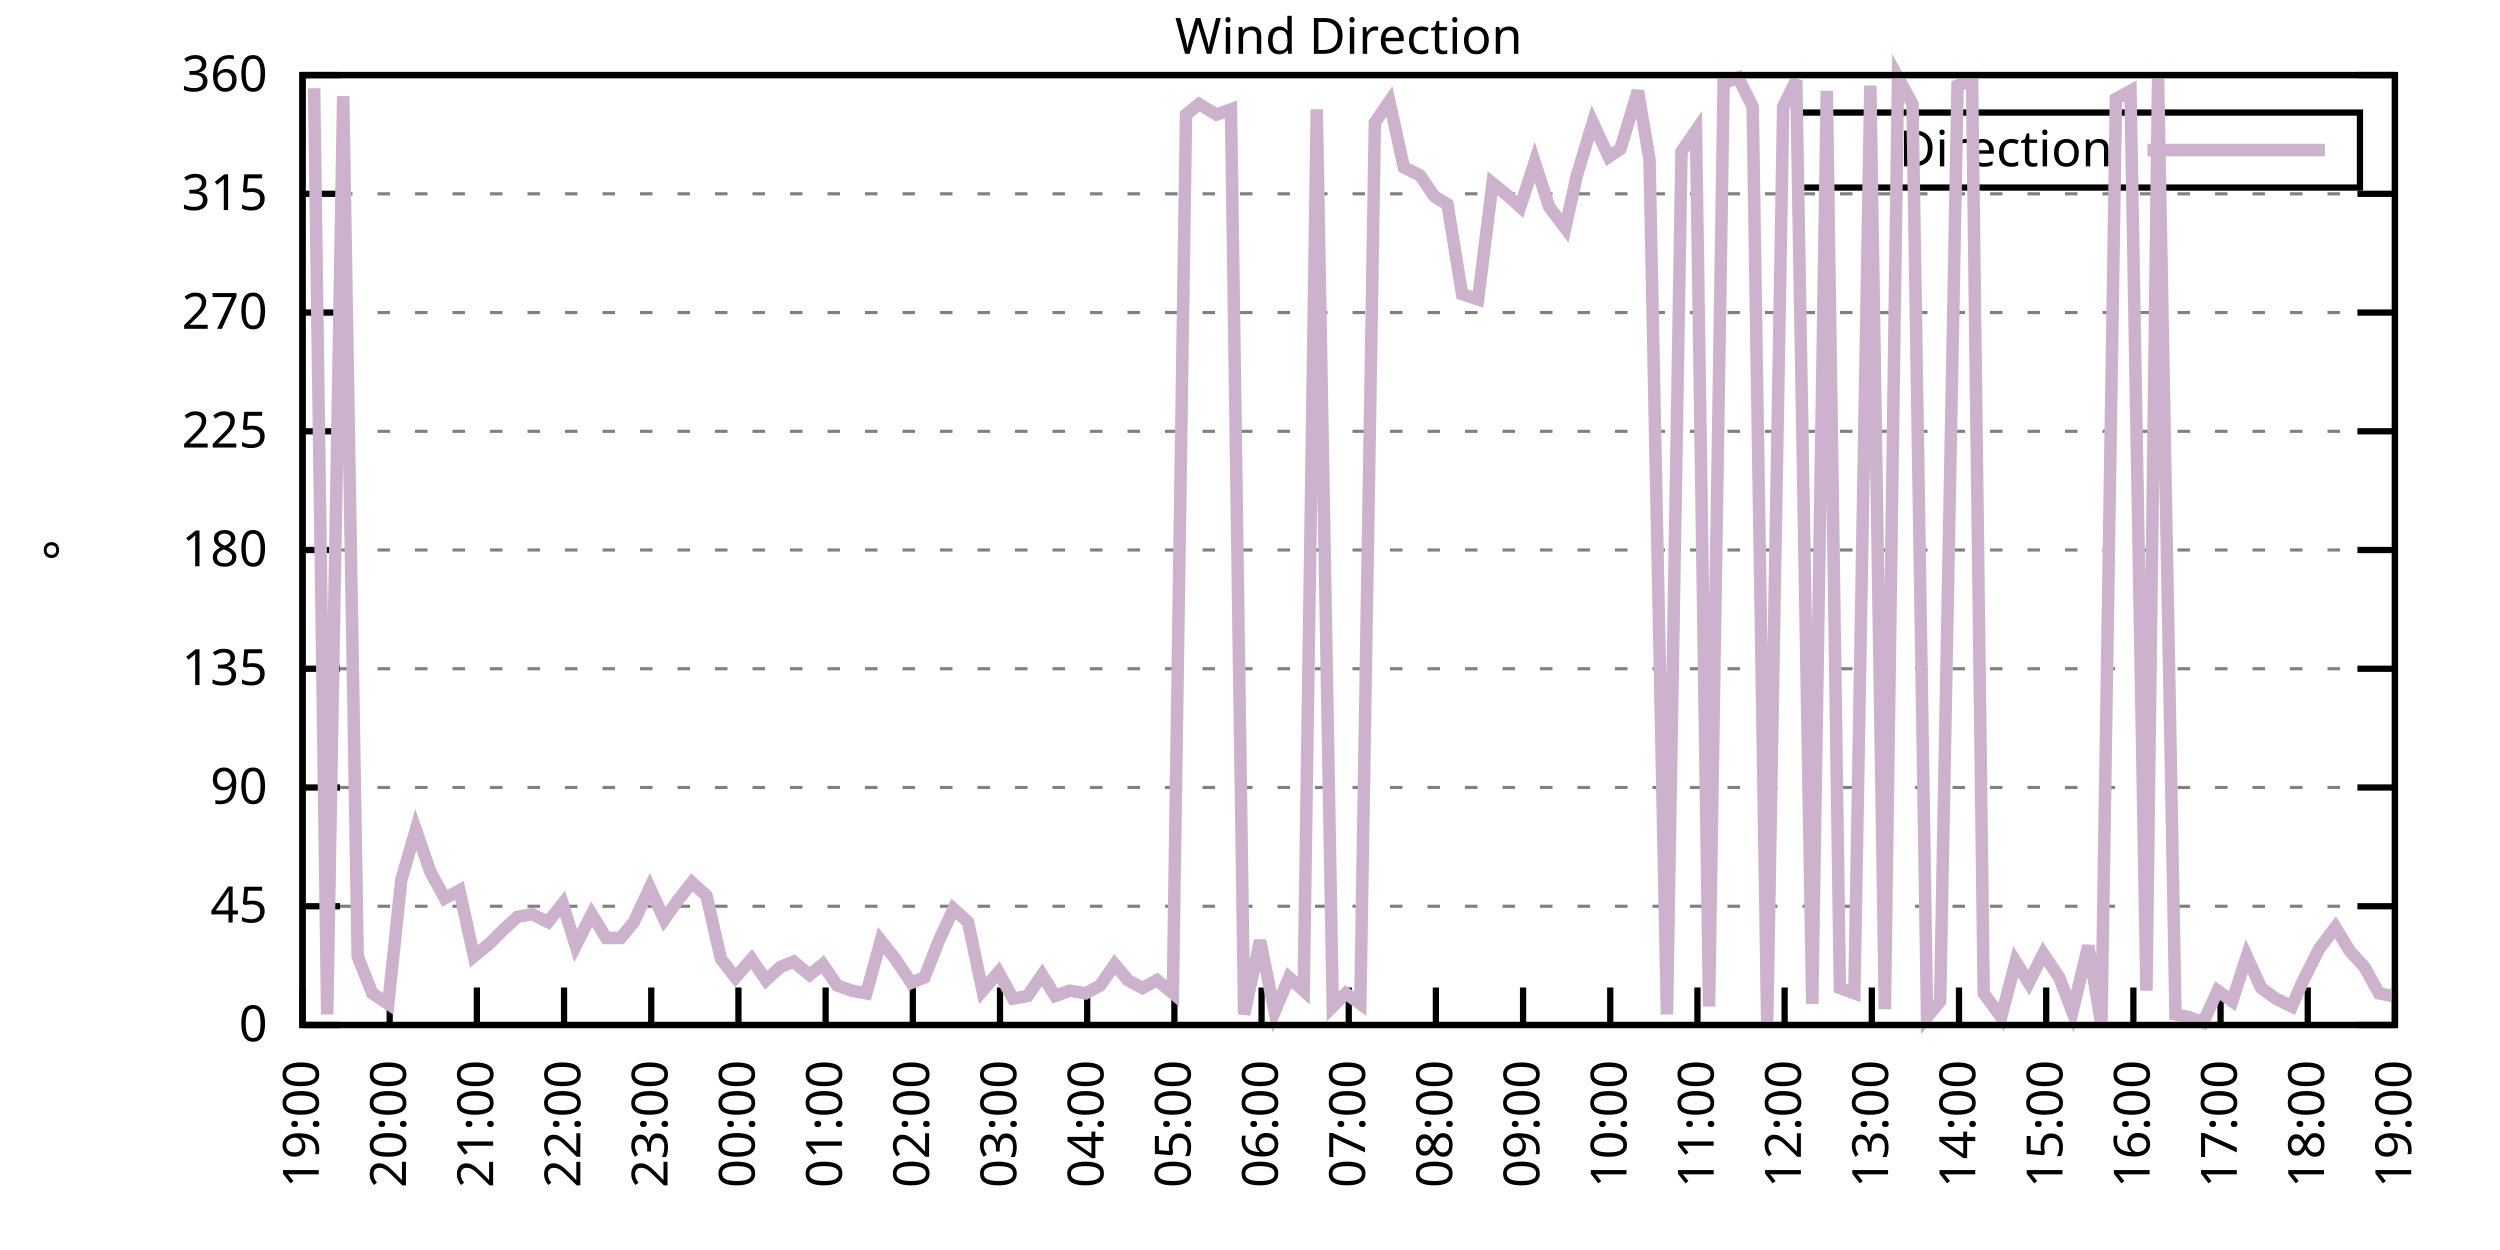
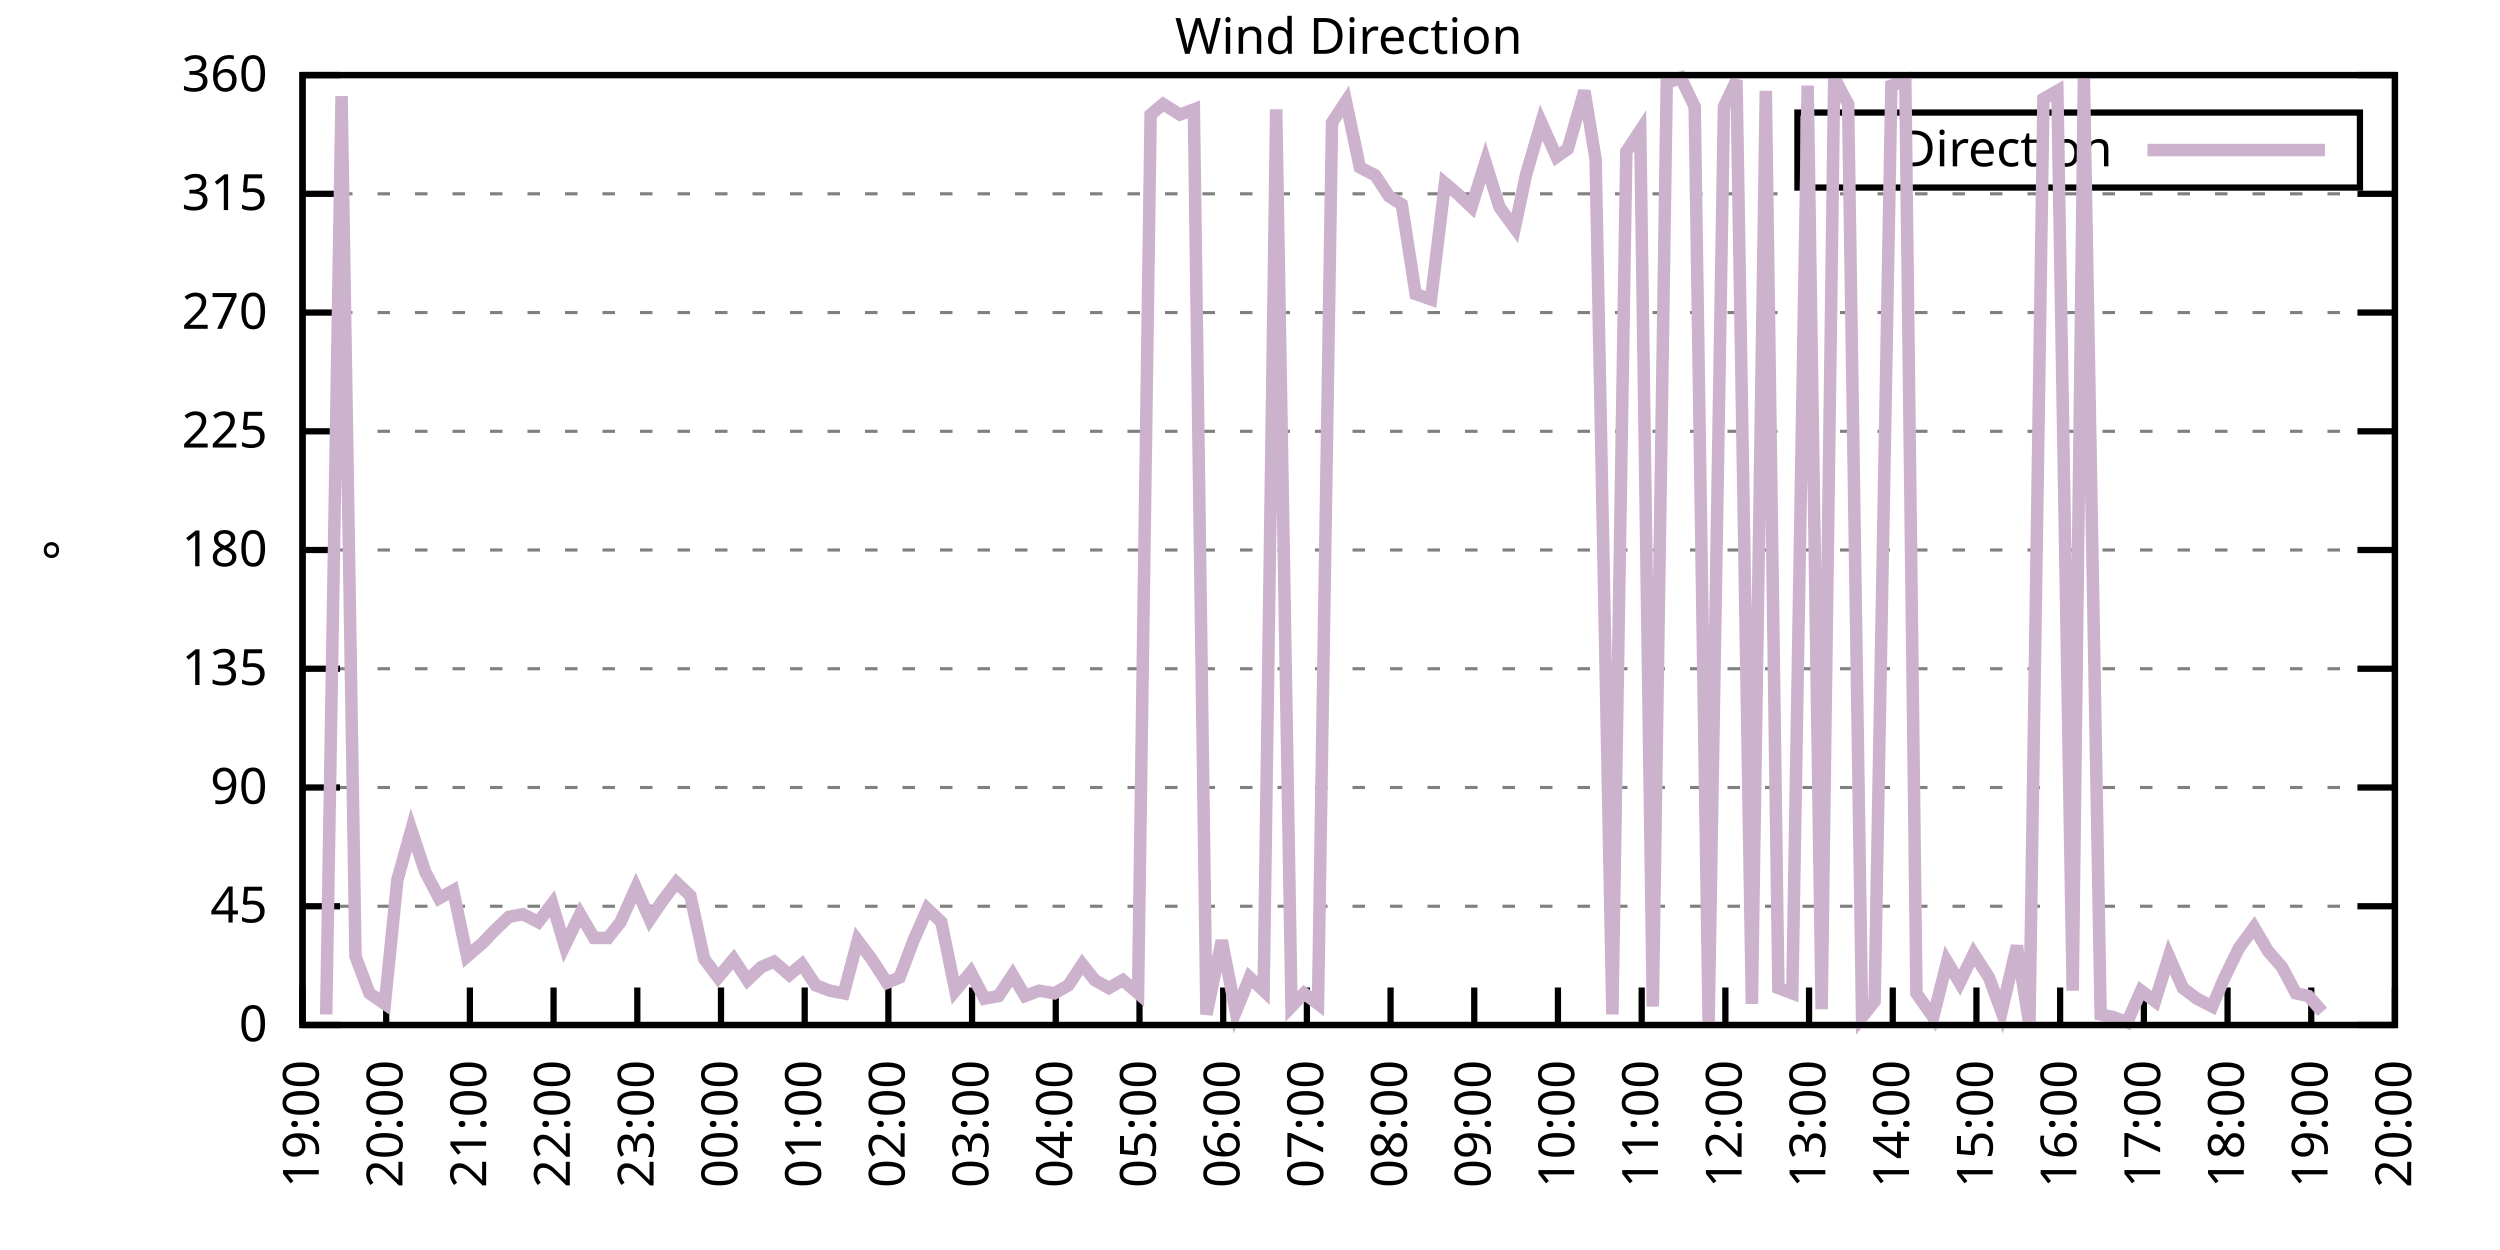
<svg xmlns="http://www.w3.org/2000/svg" xmlns:xlink="http://www.w3.org/1999/xlink" width="400" height="200" viewBox="0 0 400 200">
  <g id="gnuplot_canvas">
    <rect x="0" y="0" width="400" height="200" fill="none" />
    <defs>
      <circle id="gpDot" r="0.5" stroke-width="0.5" stroke="currentColor" />
      <path id="gpPt0" stroke-width="0.333" stroke="currentColor" d="M-1,0 h2 M0,-1 v2" />
      <path id="gpPt1" stroke-width="0.333" stroke="currentColor" d="M-1,-1 L1,1 M1,-1 L-1,1" />
      <path id="gpPt2" stroke-width="0.333" stroke="currentColor" d="M-1,0 L1,0 M0,-1 L0,1 M-1,-1 L1,1 M-1,1 L1,-1" />
      <rect id="gpPt3" stroke-width="0.333" stroke="currentColor" x="-1" y="-1" width="2" height="2" />
      <rect id="gpPt4" stroke-width="0.333" stroke="currentColor" fill="currentColor" x="-1" y="-1" width="2" height="2" />
      <circle id="gpPt5" stroke-width="0.333" stroke="currentColor" cx="0" cy="0" r="1" />
      <use xlink:href="#gpPt5" id="gpPt6" fill="currentColor" stroke="none" />
      <path id="gpPt7" stroke-width="0.333" stroke="currentColor" d="M0,-1.33 L-1.33,0.67 L1.33,0.67 z" />
      <use xlink:href="#gpPt7" id="gpPt8" fill="currentColor" stroke="none" />
      <use xlink:href="#gpPt7" id="gpPt9" stroke="currentColor" transform="rotate(180)" />
      <use xlink:href="#gpPt9" id="gpPt10" fill="currentColor" stroke="none" />
      <use xlink:href="#gpPt3" id="gpPt11" stroke="currentColor" transform="rotate(45)" />
      <use xlink:href="#gpPt11" id="gpPt12" fill="currentColor" stroke="none" />
      <path id="gpPt13" stroke-width="0.333" stroke="currentColor" d="M0,1.330 L1.265,0.411 L0.782,-1.067 L-0.782,-1.076 L-1.265,0.411 z" />
      <use xlink:href="#gpPt13" id="gpPt14" fill="currentColor" stroke="none" />
      <filter id="textbox" filterUnits="objectBoundingBox" x="0" y="0" height="1" width="1">
        <feFlood flood-color="white" flood-opacity="1" result="bgnd" />
        <feComposite in="SourceGraphic" in2="bgnd" operator="atop" />
      </filter>
      <filter id="greybox" filterUnits="objectBoundingBox" x="0" y="0" height="1" width="1">
        <feFlood flood-color="lightgrey" flood-opacity="1" result="grey" />
        <feComposite in="SourceGraphic" in2="grey" operator="atop" />
      </filter>
    </defs>
    <g fill="none" color="white" stroke="currentColor" stroke-width="1.00" stroke-linecap="butt" stroke-linejoin="miter">
</g>
    <g fill="none" color="black" stroke="currentColor" stroke-width="1.00" stroke-linecap="butt" stroke-linejoin="miter">
      <g stroke="none" shape-rendering="crispEdges">
        <polygon fill="rgb(255, 255, 255)" points="48.40,164.00 383.18,164.00 383.18,12.02 48.40,12.02 " />
      </g>
    </g>
    <g fill="none" color="black" stroke="currentColor" stroke-width="1.00" stroke-linecap="butt" stroke-linejoin="miter">
</g>
    <g fill="none" color="black" stroke="black" stroke-width="0.50" stroke-linecap="butt" stroke-linejoin="miter">
</g>
    <g fill="none" color="gray" stroke="currentColor" stroke-width="0.50" stroke-linecap="butt" stroke-linejoin="miter">
      <path stroke="gray" stroke-dasharray="2,4" class="gridline" d="M48.40,164.00 L383.19,164.00  " />
    </g>
    <g fill="none" color="gray" stroke="gray" stroke-width="1.00" stroke-linecap="butt" stroke-linejoin="miter">
</g>
    <g fill="none" color="black" stroke="currentColor" stroke-width="1.00" stroke-linecap="butt" stroke-linejoin="miter">
      <path stroke="black" d="M48.40,164.00 L54.40,164.00 M383.19,164.00 L377.19,164.00  " />
      <g transform="translate(42.80,166.60)" stroke="none" fill="black" font-family="Sans" font-size="8.00" text-anchor="end">
        <text>
          <tspan font-family="Sans"> 0</tspan>
        </text>
      </g>
    </g>
    <g fill="none" color="black" stroke="currentColor" stroke-width="1.00" stroke-linecap="butt" stroke-linejoin="miter">
</g>
    <g fill="none" color="black" stroke="black" stroke-width="0.50" stroke-linecap="butt" stroke-linejoin="miter">
</g>
    <g fill="none" color="gray" stroke="currentColor" stroke-width="0.50" stroke-linecap="butt" stroke-linejoin="miter">
      <path stroke="gray" stroke-dasharray="2,4" class="gridline" d="M48.40,145.00 L383.19,145.00  " />
    </g>
    <g fill="none" color="gray" stroke="gray" stroke-width="1.00" stroke-linecap="butt" stroke-linejoin="miter">
</g>
    <g fill="none" color="black" stroke="currentColor" stroke-width="1.00" stroke-linecap="butt" stroke-linejoin="miter">
      <path stroke="black" d="M48.40,145.00 L54.40,145.00 M383.19,145.00 L377.19,145.00  " />
      <g transform="translate(42.80,147.60)" stroke="none" fill="black" font-family="Sans" font-size="8.00" text-anchor="end">
        <text>
          <tspan font-family="Sans"> 45</tspan>
        </text>
      </g>
    </g>
    <g fill="none" color="black" stroke="currentColor" stroke-width="1.00" stroke-linecap="butt" stroke-linejoin="miter">
</g>
    <g fill="none" color="black" stroke="black" stroke-width="0.50" stroke-linecap="butt" stroke-linejoin="miter">
</g>
    <g fill="none" color="gray" stroke="currentColor" stroke-width="0.50" stroke-linecap="butt" stroke-linejoin="miter">
      <path stroke="gray" stroke-dasharray="2,4" class="gridline" d="M48.40,126.00 L383.19,126.00  " />
    </g>
    <g fill="none" color="gray" stroke="gray" stroke-width="1.00" stroke-linecap="butt" stroke-linejoin="miter">
</g>
    <g fill="none" color="black" stroke="currentColor" stroke-width="1.00" stroke-linecap="butt" stroke-linejoin="miter">
      <path stroke="black" d="M48.40,126.00 L54.40,126.00 M383.19,126.00 L377.19,126.00  " />
      <g transform="translate(42.80,128.60)" stroke="none" fill="black" font-family="Sans" font-size="8.00" text-anchor="end">
        <text>
          <tspan font-family="Sans"> 90</tspan>
        </text>
      </g>
    </g>
    <g fill="none" color="black" stroke="currentColor" stroke-width="1.00" stroke-linecap="butt" stroke-linejoin="miter">
</g>
    <g fill="none" color="black" stroke="black" stroke-width="0.50" stroke-linecap="butt" stroke-linejoin="miter">
</g>
    <g fill="none" color="gray" stroke="currentColor" stroke-width="0.50" stroke-linecap="butt" stroke-linejoin="miter">
      <path stroke="gray" stroke-dasharray="2,4" class="gridline" d="M48.40,107.00 L383.19,107.00  " />
    </g>
    <g fill="none" color="gray" stroke="gray" stroke-width="1.00" stroke-linecap="butt" stroke-linejoin="miter">
</g>
    <g fill="none" color="black" stroke="currentColor" stroke-width="1.00" stroke-linecap="butt" stroke-linejoin="miter">
      <path stroke="black" d="M48.40,107.00 L54.40,107.00 M383.19,107.00 L377.19,107.00  " />
      <g transform="translate(42.80,109.60)" stroke="none" fill="black" font-family="Sans" font-size="8.00" text-anchor="end">
        <text>
          <tspan font-family="Sans"> 135</tspan>
        </text>
      </g>
    </g>
    <g fill="none" color="black" stroke="currentColor" stroke-width="1.00" stroke-linecap="butt" stroke-linejoin="miter">
</g>
    <g fill="none" color="black" stroke="black" stroke-width="0.50" stroke-linecap="butt" stroke-linejoin="miter">
</g>
    <g fill="none" color="gray" stroke="currentColor" stroke-width="0.50" stroke-linecap="butt" stroke-linejoin="miter">
      <path stroke="gray" stroke-dasharray="2,4" class="gridline" d="M48.40,88.00 L383.19,88.00  " />
    </g>
    <g fill="none" color="gray" stroke="gray" stroke-width="1.00" stroke-linecap="butt" stroke-linejoin="miter">
</g>
    <g fill="none" color="black" stroke="currentColor" stroke-width="1.00" stroke-linecap="butt" stroke-linejoin="miter">
      <path stroke="black" d="M48.40,88.00 L54.40,88.00 M383.19,88.00 L377.19,88.00  " />
      <g transform="translate(42.80,90.60)" stroke="none" fill="black" font-family="Sans" font-size="8.00" text-anchor="end">
        <text>
          <tspan font-family="Sans"> 180</tspan>
        </text>
      </g>
    </g>
    <g fill="none" color="black" stroke="currentColor" stroke-width="1.00" stroke-linecap="butt" stroke-linejoin="miter">
</g>
    <g fill="none" color="black" stroke="black" stroke-width="0.50" stroke-linecap="butt" stroke-linejoin="miter">
</g>
    <g fill="none" color="gray" stroke="currentColor" stroke-width="0.50" stroke-linecap="butt" stroke-linejoin="miter">
      <path stroke="gray" stroke-dasharray="2,4" class="gridline" d="M48.40,69.01 L383.19,69.01  " />
    </g>
    <g fill="none" color="gray" stroke="gray" stroke-width="1.00" stroke-linecap="butt" stroke-linejoin="miter">
</g>
    <g fill="none" color="black" stroke="currentColor" stroke-width="1.00" stroke-linecap="butt" stroke-linejoin="miter">
      <path stroke="black" d="M48.40,69.01 L54.40,69.01 M383.19,69.01 L377.19,69.01  " />
      <g transform="translate(42.80,71.61)" stroke="none" fill="black" font-family="Sans" font-size="8.00" text-anchor="end">
        <text>
          <tspan font-family="Sans"> 225</tspan>
        </text>
      </g>
    </g>
    <g fill="none" color="black" stroke="currentColor" stroke-width="1.00" stroke-linecap="butt" stroke-linejoin="miter">
</g>
    <g fill="none" color="black" stroke="black" stroke-width="0.50" stroke-linecap="butt" stroke-linejoin="miter">
</g>
    <g fill="none" color="gray" stroke="currentColor" stroke-width="0.50" stroke-linecap="butt" stroke-linejoin="miter">
      <path stroke="gray" stroke-dasharray="2,4" class="gridline" d="M48.40,50.01 L383.19,50.01  " />
    </g>
    <g fill="none" color="gray" stroke="gray" stroke-width="1.00" stroke-linecap="butt" stroke-linejoin="miter">
</g>
    <g fill="none" color="black" stroke="currentColor" stroke-width="1.00" stroke-linecap="butt" stroke-linejoin="miter">
      <path stroke="black" d="M48.40,50.01 L54.40,50.01 M383.19,50.01 L377.19,50.01  " />
      <g transform="translate(42.80,52.61)" stroke="none" fill="black" font-family="Sans" font-size="8.00" text-anchor="end">
        <text>
          <tspan font-family="Sans"> 270</tspan>
        </text>
      </g>
    </g>
    <g fill="none" color="black" stroke="currentColor" stroke-width="1.00" stroke-linecap="butt" stroke-linejoin="miter">
</g>
    <g fill="none" color="black" stroke="black" stroke-width="0.50" stroke-linecap="butt" stroke-linejoin="miter">
</g>
    <g fill="none" color="gray" stroke="currentColor" stroke-width="0.50" stroke-linecap="butt" stroke-linejoin="miter">
      <path stroke="gray" stroke-dasharray="2,4" class="gridline" d="M48.40,31.01 L383.19,31.01  " />
    </g>
    <g fill="none" color="gray" stroke="gray" stroke-width="1.00" stroke-linecap="butt" stroke-linejoin="miter">
</g>
    <g fill="none" color="black" stroke="currentColor" stroke-width="1.00" stroke-linecap="butt" stroke-linejoin="miter">
      <path stroke="black" d="M48.40,31.01 L54.40,31.01 M383.19,31.01 L377.19,31.01  " />
      <g transform="translate(42.80,33.61)" stroke="none" fill="black" font-family="Sans" font-size="8.00" text-anchor="end">
        <text>
          <tspan font-family="Sans"> 315</tspan>
        </text>
      </g>
    </g>
    <g fill="none" color="black" stroke="currentColor" stroke-width="1.00" stroke-linecap="butt" stroke-linejoin="miter">
</g>
    <g fill="none" color="black" stroke="black" stroke-width="0.50" stroke-linecap="butt" stroke-linejoin="miter">
</g>
    <g fill="none" color="gray" stroke="currentColor" stroke-width="0.50" stroke-linecap="butt" stroke-linejoin="miter">
      <path stroke="gray" stroke-dasharray="2,4" class="gridline" d="M48.40,12.01 L383.19,12.01  " />
    </g>
    <g fill="none" color="gray" stroke="gray" stroke-width="1.00" stroke-linecap="butt" stroke-linejoin="miter">
</g>
    <g fill="none" color="black" stroke="currentColor" stroke-width="1.00" stroke-linecap="butt" stroke-linejoin="miter">
      <path stroke="black" d="M48.40,12.01 L54.40,12.01 M383.19,12.01 L377.19,12.01  " />
      <g transform="translate(42.80,14.61)" stroke="none" fill="black" font-family="Sans" font-size="8.00" text-anchor="end">
        <text>
          <tspan font-family="Sans"> 360</tspan>
        </text>
      </g>
    </g>
    <g fill="none" color="black" stroke="currentColor" stroke-width="1.00" stroke-linecap="butt" stroke-linejoin="miter">
      <path stroke="black" d="M48.40,164.00 L48.40,158.00  " />
      <g transform="translate(51.00,169.60) rotate(270.00)" stroke="none" fill="black" font-family="Sans" font-size="8.00" text-anchor="end">
        <text>
          <tspan font-family="Sans">19:00</tspan>
        </text>
      </g>
    </g>
    <g fill="none" color="black" stroke="currentColor" stroke-width="1.00" stroke-linecap="butt" stroke-linejoin="miter">
-       <path stroke="black" d="M62.35,164.00 L62.35,158.00  " />
-       <g transform="translate(64.95,169.60) rotate(270.00)" stroke="none" fill="black" font-family="Sans" font-size="8.00" text-anchor="end">
+       <path stroke="black" d="M61.79,164.00 L61.79,158.00  " />
+       <g transform="translate(64.39,169.60) rotate(270.00)" stroke="none" fill="black" font-family="Sans" font-size="8.00" text-anchor="end">
        <text>
          <tspan font-family="Sans">20:00</tspan>
        </text>
      </g>
    </g>
    <g fill="none" color="black" stroke="currentColor" stroke-width="1.00" stroke-linecap="butt" stroke-linejoin="miter">
-       <path stroke="black" d="M76.30,164.00 L76.30,158.00  " />
-       <g transform="translate(78.90,169.60) rotate(270.00)" stroke="none" fill="black" font-family="Sans" font-size="8.00" text-anchor="end">
+       <path stroke="black" d="M75.18,164.00 L75.18,158.00  " />
+       <g transform="translate(77.78,169.60) rotate(270.00)" stroke="none" fill="black" font-family="Sans" font-size="8.00" text-anchor="end">
        <text>
          <tspan font-family="Sans">21:00</tspan>
        </text>
      </g>
    </g>
    <g fill="none" color="black" stroke="currentColor" stroke-width="1.00" stroke-linecap="butt" stroke-linejoin="miter">
-       <path stroke="black" d="M90.25,164.00 L90.25,158.00  " />
-       <g transform="translate(92.85,169.60) rotate(270.00)" stroke="none" fill="black" font-family="Sans" font-size="8.00" text-anchor="end">
+       <path stroke="black" d="M88.57,164.00 L88.57,158.00  " />
+       <g transform="translate(91.17,169.60) rotate(270.00)" stroke="none" fill="black" font-family="Sans" font-size="8.00" text-anchor="end">
        <text>
          <tspan font-family="Sans">22:00</tspan>
        </text>
      </g>
    </g>
    <g fill="none" color="black" stroke="currentColor" stroke-width="1.00" stroke-linecap="butt" stroke-linejoin="miter">
-       <path stroke="black" d="M104.20,164.00 L104.20,158.00  " />
-       <g transform="translate(106.80,169.60) rotate(270.00)" stroke="none" fill="black" font-family="Sans" font-size="8.00" text-anchor="end">
+       <path stroke="black" d="M101.97,164.00 L101.97,158.00  " />
+       <g transform="translate(104.57,169.60) rotate(270.00)" stroke="none" fill="black" font-family="Sans" font-size="8.00" text-anchor="end">
        <text>
          <tspan font-family="Sans">23:00</tspan>
        </text>
      </g>
    </g>
    <g fill="none" color="black" stroke="currentColor" stroke-width="1.00" stroke-linecap="butt" stroke-linejoin="miter">
-       <path stroke="black" d="M118.15,164.00 L118.15,158.00  " />
-       <g transform="translate(120.75,169.60) rotate(270.00)" stroke="none" fill="black" font-family="Sans" font-size="8.00" text-anchor="end">
+       <path stroke="black" d="M115.36,164.00 L115.36,158.00  " />
+       <g transform="translate(117.96,169.60) rotate(270.00)" stroke="none" fill="black" font-family="Sans" font-size="8.00" text-anchor="end">
        <text>
          <tspan font-family="Sans">00:00</tspan>
        </text>
      </g>
    </g>
    <g fill="none" color="black" stroke="currentColor" stroke-width="1.00" stroke-linecap="butt" stroke-linejoin="miter">
-       <path stroke="black" d="M132.10,164.00 L132.10,158.00  " />
-       <g transform="translate(134.70,169.60) rotate(270.00)" stroke="none" fill="black" font-family="Sans" font-size="8.00" text-anchor="end">
+       <path stroke="black" d="M128.75,164.00 L128.75,158.00  " />
+       <g transform="translate(131.35,169.60) rotate(270.00)" stroke="none" fill="black" font-family="Sans" font-size="8.00" text-anchor="end">
        <text>
          <tspan font-family="Sans">01:00</tspan>
        </text>
      </g>
    </g>
    <g fill="none" color="black" stroke="currentColor" stroke-width="1.00" stroke-linecap="butt" stroke-linejoin="miter">
-       <path stroke="black" d="M146.05,164.00 L146.05,158.00  " />
-       <g transform="translate(148.65,169.60) rotate(270.00)" stroke="none" fill="black" font-family="Sans" font-size="8.00" text-anchor="end">
+       <path stroke="black" d="M142.14,164.00 L142.14,158.00  " />
+       <g transform="translate(144.74,169.60) rotate(270.00)" stroke="none" fill="black" font-family="Sans" font-size="8.00" text-anchor="end">
        <text>
          <tspan font-family="Sans">02:00</tspan>
        </text>
      </g>
    </g>
    <g fill="none" color="black" stroke="currentColor" stroke-width="1.00" stroke-linecap="butt" stroke-linejoin="miter">
-       <path stroke="black" d="M160.00,164.00 L160.00,158.00  " />
-       <g transform="translate(162.60,169.60) rotate(270.00)" stroke="none" fill="black" font-family="Sans" font-size="8.00" text-anchor="end">
+       <path stroke="black" d="M155.53,164.00 L155.53,158.00  " />
+       <g transform="translate(158.13,169.60) rotate(270.00)" stroke="none" fill="black" font-family="Sans" font-size="8.00" text-anchor="end">
        <text>
          <tspan font-family="Sans">03:00</tspan>
        </text>
      </g>
    </g>
    <g fill="none" color="black" stroke="currentColor" stroke-width="1.00" stroke-linecap="butt" stroke-linejoin="miter">
-       <path stroke="black" d="M173.95,164.00 L173.95,158.00  " />
-       <g transform="translate(176.55,169.60) rotate(270.00)" stroke="none" fill="black" font-family="Sans" font-size="8.00" text-anchor="end">
+       <path stroke="black" d="M168.92,164.00 L168.92,158.00  " />
+       <g transform="translate(171.52,169.60) rotate(270.00)" stroke="none" fill="black" font-family="Sans" font-size="8.00" text-anchor="end">
        <text>
          <tspan font-family="Sans">04:00</tspan>
        </text>
      </g>
    </g>
    <g fill="none" color="black" stroke="currentColor" stroke-width="1.00" stroke-linecap="butt" stroke-linejoin="miter">
-       <path stroke="black" d="M187.90,164.00 L187.90,158.00  " />
-       <g transform="translate(190.50,169.60) rotate(270.00)" stroke="none" fill="black" font-family="Sans" font-size="8.00" text-anchor="end">
+       <path stroke="black" d="M182.32,164.00 L182.32,158.00  " />
+       <g transform="translate(184.92,169.60) rotate(270.00)" stroke="none" fill="black" font-family="Sans" font-size="8.00" text-anchor="end">
        <text>
          <tspan font-family="Sans">05:00</tspan>
        </text>
      </g>
    </g>
    <g fill="none" color="black" stroke="currentColor" stroke-width="1.00" stroke-linecap="butt" stroke-linejoin="miter">
-       <path stroke="black" d="M201.85,164.00 L201.85,158.00  " />
-       <g transform="translate(204.45,169.60) rotate(270.00)" stroke="none" fill="black" font-family="Sans" font-size="8.00" text-anchor="end">
+       <path stroke="black" d="M195.71,164.00 L195.71,158.00  " />
+       <g transform="translate(198.31,169.60) rotate(270.00)" stroke="none" fill="black" font-family="Sans" font-size="8.00" text-anchor="end">
        <text>
          <tspan font-family="Sans">06:00</tspan>
        </text>
      </g>
    </g>
    <g fill="none" color="black" stroke="currentColor" stroke-width="1.00" stroke-linecap="butt" stroke-linejoin="miter">
-       <path stroke="black" d="M215.80,164.00 L215.80,158.00  " />
-       <g transform="translate(218.40,169.60) rotate(270.00)" stroke="none" fill="black" font-family="Sans" font-size="8.00" text-anchor="end">
+       <path stroke="black" d="M209.10,164.00 L209.10,158.00  " />
+       <g transform="translate(211.70,169.60) rotate(270.00)" stroke="none" fill="black" font-family="Sans" font-size="8.00" text-anchor="end">
        <text>
          <tspan font-family="Sans">07:00</tspan>
        </text>
      </g>
    </g>
    <g fill="none" color="black" stroke="currentColor" stroke-width="1.00" stroke-linecap="butt" stroke-linejoin="miter">
-       <path stroke="black" d="M229.74,164.00 L229.74,158.00  " />
-       <g transform="translate(232.34,169.60) rotate(270.00)" stroke="none" fill="black" font-family="Sans" font-size="8.00" text-anchor="end">
+       <path stroke="black" d="M222.49,164.00 L222.49,158.00  " />
+       <g transform="translate(225.09,169.60) rotate(270.00)" stroke="none" fill="black" font-family="Sans" font-size="8.00" text-anchor="end">
        <text>
          <tspan font-family="Sans">08:00</tspan>
        </text>
      </g>
    </g>
    <g fill="none" color="black" stroke="currentColor" stroke-width="1.00" stroke-linecap="butt" stroke-linejoin="miter">
-       <path stroke="black" d="M243.69,164.00 L243.69,158.00  " />
-       <g transform="translate(246.29,169.60) rotate(270.00)" stroke="none" fill="black" font-family="Sans" font-size="8.00" text-anchor="end">
+       <path stroke="black" d="M235.88,164.00 L235.88,158.00  " />
+       <g transform="translate(238.48,169.60) rotate(270.00)" stroke="none" fill="black" font-family="Sans" font-size="8.00" text-anchor="end">
        <text>
          <tspan font-family="Sans">09:00</tspan>
        </text>
      </g>
    </g>
    <g fill="none" color="black" stroke="currentColor" stroke-width="1.00" stroke-linecap="butt" stroke-linejoin="miter">
-       <path stroke="black" d="M257.64,164.00 L257.64,158.00  " />
-       <g transform="translate(260.24,169.60) rotate(270.00)" stroke="none" fill="black" font-family="Sans" font-size="8.00" text-anchor="end">
+       <path stroke="black" d="M249.27,164.00 L249.27,158.00  " />
+       <g transform="translate(251.87,169.60) rotate(270.00)" stroke="none" fill="black" font-family="Sans" font-size="8.00" text-anchor="end">
        <text>
          <tspan font-family="Sans">10:00</tspan>
        </text>
      </g>
    </g>
    <g fill="none" color="black" stroke="currentColor" stroke-width="1.00" stroke-linecap="butt" stroke-linejoin="miter">
-       <path stroke="black" d="M271.59,164.00 L271.59,158.00  " />
-       <g transform="translate(274.19,169.60) rotate(270.00)" stroke="none" fill="black" font-family="Sans" font-size="8.00" text-anchor="end">
+       <path stroke="black" d="M262.67,164.00 L262.67,158.00  " />
+       <g transform="translate(265.27,169.60) rotate(270.00)" stroke="none" fill="black" font-family="Sans" font-size="8.00" text-anchor="end">
        <text>
          <tspan font-family="Sans">11:00</tspan>
        </text>
      </g>
    </g>
    <g fill="none" color="black" stroke="currentColor" stroke-width="1.00" stroke-linecap="butt" stroke-linejoin="miter">
-       <path stroke="black" d="M285.54,164.00 L285.54,158.00  " />
-       <g transform="translate(288.14,169.60) rotate(270.00)" stroke="none" fill="black" font-family="Sans" font-size="8.00" text-anchor="end">
+       <path stroke="black" d="M276.06,164.00 L276.06,158.00  " />
+       <g transform="translate(278.66,169.60) rotate(270.00)" stroke="none" fill="black" font-family="Sans" font-size="8.00" text-anchor="end">
        <text>
          <tspan font-family="Sans">12:00</tspan>
        </text>
      </g>
    </g>
    <g fill="none" color="black" stroke="currentColor" stroke-width="1.00" stroke-linecap="butt" stroke-linejoin="miter">
-       <path stroke="black" d="M299.49,164.00 L299.49,158.00  " />
-       <g transform="translate(302.09,169.60) rotate(270.00)" stroke="none" fill="black" font-family="Sans" font-size="8.00" text-anchor="end">
+       <path stroke="black" d="M289.45,164.00 L289.45,158.00  " />
+       <g transform="translate(292.05,169.60) rotate(270.00)" stroke="none" fill="black" font-family="Sans" font-size="8.00" text-anchor="end">
        <text>
          <tspan font-family="Sans">13:00</tspan>
        </text>
      </g>
    </g>
    <g fill="none" color="black" stroke="currentColor" stroke-width="1.00" stroke-linecap="butt" stroke-linejoin="miter">
-       <path stroke="black" d="M313.44,164.00 L313.44,158.00  " />
-       <g transform="translate(316.04,169.60) rotate(270.00)" stroke="none" fill="black" font-family="Sans" font-size="8.00" text-anchor="end">
+       <path stroke="black" d="M302.84,164.00 L302.84,158.00  " />
+       <g transform="translate(305.44,169.60) rotate(270.00)" stroke="none" fill="black" font-family="Sans" font-size="8.00" text-anchor="end">
        <text>
          <tspan font-family="Sans">14:00</tspan>
        </text>
      </g>
    </g>
    <g fill="none" color="black" stroke="currentColor" stroke-width="1.00" stroke-linecap="butt" stroke-linejoin="miter">
-       <path stroke="black" d="M327.39,164.00 L327.39,158.00  " />
-       <g transform="translate(329.99,169.60) rotate(270.00)" stroke="none" fill="black" font-family="Sans" font-size="8.00" text-anchor="end">
+       <path stroke="black" d="M316.23,164.00 L316.23,158.00  " />
+       <g transform="translate(318.83,169.60) rotate(270.00)" stroke="none" fill="black" font-family="Sans" font-size="8.00" text-anchor="end">
        <text>
          <tspan font-family="Sans">15:00</tspan>
        </text>
      </g>
    </g>
    <g fill="none" color="black" stroke="currentColor" stroke-width="1.00" stroke-linecap="butt" stroke-linejoin="miter">
-       <path stroke="black" d="M341.34,164.00 L341.34,158.00  " />
-       <g transform="translate(343.94,169.60) rotate(270.00)" stroke="none" fill="black" font-family="Sans" font-size="8.00" text-anchor="end">
+       <path stroke="black" d="M329.62,164.00 L329.62,158.00  " />
+       <g transform="translate(332.22,169.60) rotate(270.00)" stroke="none" fill="black" font-family="Sans" font-size="8.00" text-anchor="end">
        <text>
          <tspan font-family="Sans">16:00</tspan>
        </text>
      </g>
    </g>
    <g fill="none" color="black" stroke="currentColor" stroke-width="1.00" stroke-linecap="butt" stroke-linejoin="miter">
-       <path stroke="black" d="M355.29,164.00 L355.29,158.00  " />
-       <g transform="translate(357.89,169.60) rotate(270.00)" stroke="none" fill="black" font-family="Sans" font-size="8.00" text-anchor="end">
+       <path stroke="black" d="M343.02,164.00 L343.02,158.00  " />
+       <g transform="translate(345.62,169.60) rotate(270.00)" stroke="none" fill="black" font-family="Sans" font-size="8.00" text-anchor="end">
        <text>
          <tspan font-family="Sans">17:00</tspan>
        </text>
      </g>
    </g>
    <g fill="none" color="black" stroke="currentColor" stroke-width="1.00" stroke-linecap="butt" stroke-linejoin="miter">
-       <path stroke="black" d="M369.24,164.00 L369.24,158.00  " />
-       <g transform="translate(371.84,169.60) rotate(270.00)" stroke="none" fill="black" font-family="Sans" font-size="8.00" text-anchor="end">
+       <path stroke="black" d="M356.41,164.00 L356.41,158.00  " />
+       <g transform="translate(359.01,169.60) rotate(270.00)" stroke="none" fill="black" font-family="Sans" font-size="8.00" text-anchor="end">
        <text>
          <tspan font-family="Sans">18:00</tspan>
+         </text>
+       </g>
+     </g>
+     <g fill="none" color="black" stroke="currentColor" stroke-width="1.00" stroke-linecap="butt" stroke-linejoin="miter">
+       <path stroke="black" d="M369.80,164.00 L369.80,158.00  " />
+       <g transform="translate(372.40,169.60) rotate(270.00)" stroke="none" fill="black" font-family="Sans" font-size="8.00" text-anchor="end">
+         <text>
+           <tspan font-family="Sans">19:00</tspan>
        </text>
      </g>
    </g>
    <g fill="none" color="black" stroke="currentColor" stroke-width="1.00" stroke-linecap="butt" stroke-linejoin="miter">
      <path stroke="black" d="M383.19,164.00 L383.19,158.00  " />
      <g transform="translate(385.79,169.60) rotate(270.00)" stroke="none" fill="black" font-family="Sans" font-size="8.00" text-anchor="end">
        <text>
-           <tspan font-family="Sans">19:00</tspan>
+           <tspan font-family="Sans">20:00</tspan>
        </text>
      </g>
    </g>
    <g fill="none" color="black" stroke="currentColor" stroke-width="1.00" stroke-linecap="butt" stroke-linejoin="miter">
</g>
    <g fill="none" color="black" stroke="currentColor" stroke-width="1.00" stroke-linecap="butt" stroke-linejoin="miter">
      <path stroke="black" d="M48.40,12.01 L48.40,164.00 L383.19,164.00 L383.19,12.01 L48.40,12.01 Z  " />
    </g>
    <g fill="none" color="black" stroke="currentColor" stroke-width="1.00" stroke-linecap="butt" stroke-linejoin="miter">
</g>
    <g fill="none" color="black" stroke="currentColor" stroke-width="1.00" stroke-linecap="butt" stroke-linejoin="miter">
      <path stroke="black" d="M287.59,30.01 L287.59,18.01 L377.59,18.01 L377.59,30.01 L287.59,30.01 Z  " />
    </g>
    <g id="Wind_direction_plot_1">
      <g fill="none" color="white" stroke="black" stroke-width="2.00" stroke-linecap="butt" stroke-linejoin="miter">
</g>
      <g fill="none" color="black" stroke="currentColor" stroke-width="2.00" stroke-linecap="butt" stroke-linejoin="miter">
        <g transform="translate(337.99,26.61)" stroke="none" fill="black" font-family="Sans" font-size="8.00" text-anchor="end">
          <text>
            <tspan font-family="Sans">Direction</tspan>
          </text>
        </g>
      </g>
      <g fill="none" color="black" stroke="currentColor" stroke-width="2.00" stroke-linecap="butt" stroke-linejoin="miter">
-         <path stroke="rgb(204, 178, 204)" d="M343.59,24.01 L371.99,24.01 M50.26,14.12 L52.35,162.31 L54.91,15.39 L57.23,153.02 L59.56,158.93 L62.12,160.62   L64.21,140.78 L66.53,132.76 L68.86,139.51 L71.18,143.73 L73.51,142.47 L75.83,153.02 L78.39,150.91 L80.48,148.80   L82.81,146.69 L85.13,146.27 L87.69,147.53 L90.02,144.58 L92.11,151.33 L94.67,146.27 L96.99,150.07 L99.32,150.07   L101.41,147.53 L103.97,142.05 L106.29,147.11 L108.38,144.16 L110.71,141.20 L113.03,143.31 L115.36,153.45 L117.68,156.40   L120.24,153.45 L122.57,156.82 L124.89,154.71 L126.98,153.87 L129.54,155.98 L131.63,154.29 L133.96,157.67 L136.28,158.51   L138.61,158.93 L140.93,150.49 L143.26,153.45 L145.81,157.24 L147.91,156.40 L150.23,150.49 L152.56,145.42 L154.88,147.53   L157.21,158.51 L159.76,155.56 L162.09,159.78 L164.41,159.36 L166.74,155.98 L168.83,159.36 L171.16,158.51 L173.71,158.93   L176.04,157.67 L178.36,154.29 L180.46,156.82 L182.78,158.09 L185.11,156.82 L187.66,158.93 L189.76,18.34 L191.85,16.65   L194.64,18.34 L196.96,17.50 L199.06,162.31 L201.61,150.49 L203.94,161.89 L206.26,156.40 L208.59,158.51 L210.68,17.50   L213.24,161.04 L215.33,158.93 L217.65,160.62 L219.98,19.61 L222.30,16.23 L224.63,26.79 L227.19,28.05 L229.51,31.43   L231.60,32.70 L233.93,47.05 L236.49,47.90 L238.81,29.32 L240.90,31.01 L243.23,33.12 L245.55,25.94 L247.88,33.12   L250.44,36.50 L252.30,28.05 L254.85,19.61 L257.41,25.10 L259.27,23.83 L262.06,14.54 L263.92,25.52 L266.71,162.31   L269.04,24.25 L271.36,20.88 L273.45,161.04 L275.78,13.28 L278.10,12.43 L280.43,17.08 L282.75,163.58 L285.31,17.08   L287.40,12.85 L289.96,160.62 L292.29,14.54 L294.38,158.09 L296.70,158.93 L299.26,13.70 L301.58,161.47 L303.68,12.43   L306.00,16.65 L308.33,162.73 L310.42,160.20 L313.21,13.70 L315.53,12.85 L317.39,158.93 L320.18,162.73 L322.51,153.87   L324.60,157.24 L326.93,152.60 L329.48,156.40 L331.58,161.89 L334.13,151.33 L336.23,164.00 L338.55,15.81 L340.88,14.54   L343.43,158.51 L345.29,12.43 L348.08,162.31 L350.18,162.73 L352.50,163.58 L354.83,158.51 L357.15,160.20 L359.48,153.02   L361.80,158.09 L364.13,159.78 L366.68,161.04 L368.54,156.82 L371.10,151.76 L373.66,148.38 L375.98,152.18 L378.31,154.71   L380.63,158.93 L382.73,159.36  " />
+         <path stroke="rgb(204, 178, 204)" d="M343.59,24.01 L371.99,24.01 M52.19,162.31 L54.65,15.39 L56.88,153.02 L59.11,158.93 L61.57,160.62 L63.58,140.78   L65.81,132.76 L68.04,139.51 L70.27,143.73 L72.50,142.47 L74.74,153.02 L77.19,150.91 L79.20,148.80 L81.43,146.69   L83.66,146.27 L86.12,147.53 L88.35,144.58 L90.36,151.33 L92.82,146.27 L95.05,150.07 L97.28,150.07 L99.29,147.53   L101.74,142.05 L103.98,147.11 L105.98,144.16 L108.22,141.20 L110.45,143.31 L112.68,153.45 L114.91,156.40 L117.37,153.45   L119.60,156.82 L121.83,154.71 L123.84,153.87 L126.29,155.98 L128.30,154.29 L130.54,157.67 L132.77,158.51 L135.00,158.93   L137.23,150.49 L139.46,153.45 L141.92,157.24 L143.93,156.40 L146.16,150.49 L148.39,145.42 L150.62,147.53 L152.85,158.51   L155.31,155.56 L157.54,159.78 L159.77,159.36 L162.01,155.98 L164.01,159.36 L166.25,158.51 L168.70,158.93 L170.93,157.67   L173.17,154.29 L175.17,156.82 L177.41,158.09 L179.64,156.82 L182.09,158.93 L184.10,18.34 L186.11,16.65 L188.79,18.34   L191.02,17.50 L193.03,162.31 L195.48,150.49 L197.72,161.89 L199.95,156.40 L202.18,158.51 L204.19,17.50 L206.64,161.04   L208.65,158.93 L210.88,160.62 L213.12,19.61 L215.35,16.23 L217.58,26.79 L220.04,28.05 L222.27,31.43 L224.28,32.70   L226.51,47.05 L228.96,47.90 L231.20,29.32 L233.20,31.01 L235.44,33.12 L237.67,25.94 L239.90,33.12 L242.36,36.50   L244.14,28.05 L246.60,19.61 L249.05,25.10 L250.84,23.83 L253.51,14.54 L255.30,25.52 L257.98,162.31 L260.21,24.25   L262.44,20.88 L264.45,161.04 L266.68,13.28 L268.92,12.43 L271.15,17.08 L273.38,163.58 L275.83,17.08 L277.84,12.85   L280.30,160.62 L282.53,14.54 L284.54,158.09 L286.77,158.93 L289.23,13.70 L291.46,161.47 L293.47,12.43 L295.70,16.65   L297.93,162.73 L299.94,160.20 L302.62,13.70 L304.85,12.85 L306.63,158.93 L309.31,162.73 L311.54,153.87 L313.55,157.24   L315.79,152.60 L318.24,156.40 L320.25,161.89 L322.70,151.33 L324.71,164.00 L326.95,15.81 L329.18,14.54 L331.63,158.51   L333.42,12.43 L336.10,162.31 L338.10,162.73 L340.34,163.58 L342.57,158.51 L344.80,160.20 L347.03,153.02 L349.26,158.09   L351.50,159.78 L353.95,161.04 L355.74,156.82 L358.19,151.76 L360.65,148.38 L362.88,152.18 L365.11,154.71 L367.34,158.93   L369.35,159.36 L371.58,161.89  " />
      </g>
    </g>
    <g fill="none" color="black" stroke="currentColor" stroke-width="2.00" stroke-linecap="butt" stroke-linejoin="miter">
</g>
    <g fill="none" color="black" stroke="black" stroke-width="1.00" stroke-linecap="butt" stroke-linejoin="miter">
</g>
    <g fill="none" color="black" stroke="currentColor" stroke-width="1.00" stroke-linecap="butt" stroke-linejoin="miter">
      <path stroke="black" d="M48.40,12.01 L48.40,164.00 L383.19,164.00 L383.19,12.01 L48.40,12.01 Z  " />
      <g transform="translate(12.80,88.01) rotate(270.00)" stroke="none" fill="black" font-family="Sans" font-size="8.00" text-anchor="middle">
        <text>
          <tspan font-family="Sans">°</tspan>
        </text>
      </g>
    </g>
    <g fill="none" color="black" stroke="currentColor" stroke-width="1.00" stroke-linecap="butt" stroke-linejoin="miter">
</g>
    <g fill="none" color="black" stroke="currentColor" stroke-width="1.00" stroke-linecap="butt" stroke-linejoin="miter">
      <g transform="translate(215.79,8.61)" stroke="none" fill="black" font-family="Sans" font-size="8.00" text-anchor="middle">
        <text>
          <tspan font-family="Sans">Wind Direction</tspan>
        </text>
      </g>
    </g>
    <g fill="none" color="black" stroke="currentColor" stroke-width="1.00" stroke-linecap="butt" stroke-linejoin="miter">
</g>
  </g>
</svg>
